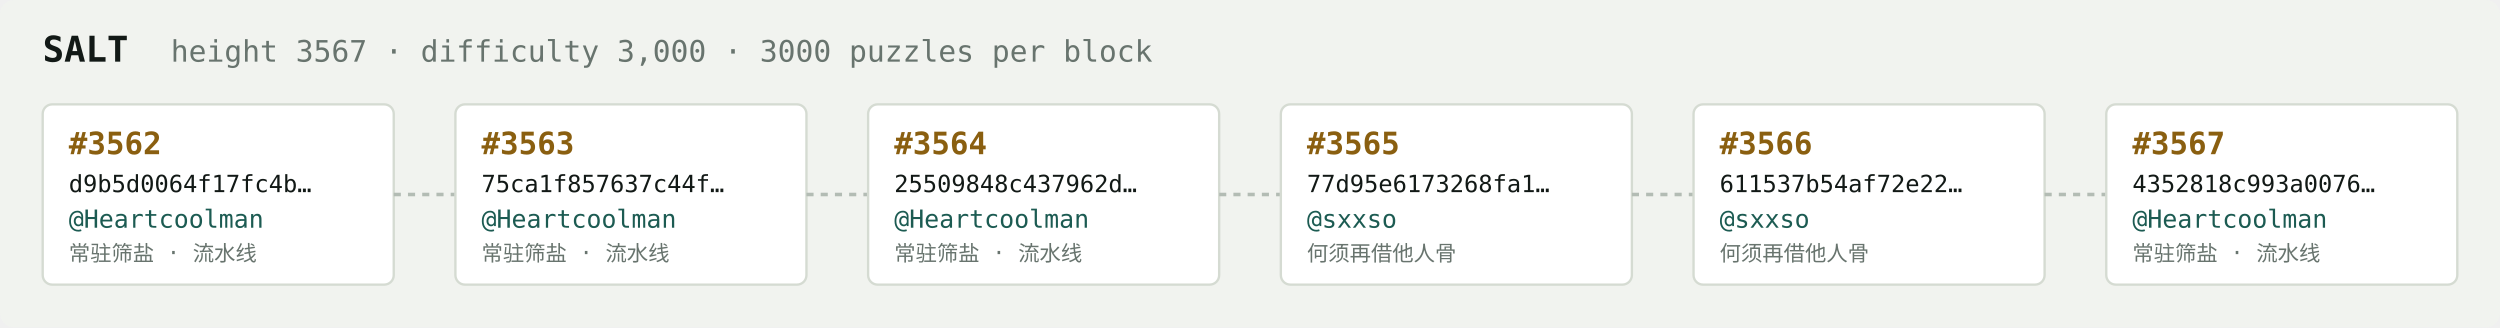
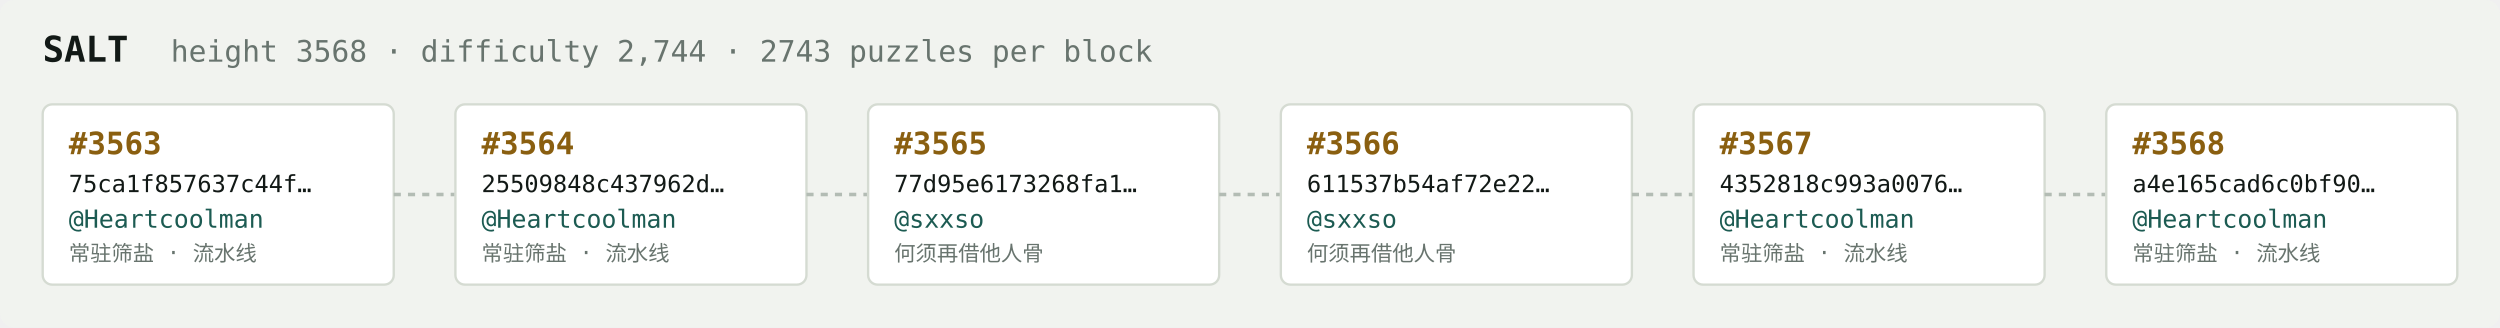
<svg xmlns="http://www.w3.org/2000/svg" width="1054" height="138" viewBox="0 0 1054 138" font-family="ui-monospace,SFMono-Regular,Menlo,monospace">
  <rect fill="#f1f3ef" width="1054" height="138" rx="6" />
  <text x="18" y="26" fill="#121916" font-size="15" font-weight="700">SALT</text>
-   <text x="72" y="26" fill="#68746e" font-size="12.5">height 3567 · difficulty 3,000 · 3000 puzzles per block</text>
+   <text x="72" y="26" fill="#68746e" font-size="12.5">height 3568 · difficulty 2,744 · 2743 puzzles per block</text>
  <rect x="18" y="44" width="148" height="76" rx="4" fill="#ffffff" stroke="#d5dbd2" stroke-width="1" />
-   <text x="29" y="65" fill="#8a5f10" font-size="13" font-weight="700">#3562</text>
-   <text x="29" y="81" fill="#121916" font-size="10">d9b5d0064f17fc4b…</text>
+   <text x="29" y="65" fill="#8a5f10" font-size="13" font-weight="700">#3563</text>
+   <text x="29" y="81" fill="#121916" font-size="10">75ca1f857637c44f…</text>
  <text x="29" y="96" fill="#1c5b52" font-size="10.5">@Heartcoolman</text>
  <text x="29" y="110" fill="#68746e" font-size="9">常驻筛盐 · 流水线</text>
  <line x1="166" y1="82.0" x2="192" y2="82.0" stroke="#b3bcb4" stroke-width="1.5" stroke-dasharray="3 3" />
  <rect x="192" y="44" width="148" height="76" rx="4" fill="#ffffff" stroke="#d5dbd2" stroke-width="1" />
-   <text x="203" y="65" fill="#8a5f10" font-size="13" font-weight="700">#3563</text>
-   <text x="203" y="81" fill="#121916" font-size="10">75ca1f857637c44f…</text>
+   <text x="203" y="65" fill="#8a5f10" font-size="13" font-weight="700">#3564</text>
+   <text x="203" y="81" fill="#121916" font-size="10">25509848c437962d…</text>
  <text x="203" y="96" fill="#1c5b52" font-size="10.5">@Heartcoolman</text>
  <text x="203" y="110" fill="#68746e" font-size="9">常驻筛盐 · 流水线</text>
  <line x1="340" y1="82.0" x2="366" y2="82.0" stroke="#b3bcb4" stroke-width="1.5" stroke-dasharray="3 3" />
  <rect x="366" y="44" width="148" height="76" rx="4" fill="#ffffff" stroke="#d5dbd2" stroke-width="1" />
-   <text x="377" y="65" fill="#8a5f10" font-size="13" font-weight="700">#3564</text>
-   <text x="377" y="81" fill="#121916" font-size="10">25509848c437962d…</text>
-   <text x="377" y="96" fill="#1c5b52" font-size="10.5">@Heartcoolman</text>
-   <text x="377" y="110" fill="#68746e" font-size="9">常驻筛盐 · 流水线</text>
+   <text x="377" y="65" fill="#8a5f10" font-size="13" font-weight="700">#3565</text>
+   <text x="377" y="81" fill="#121916" font-size="10">77d95e6173268fa1…</text>
+   <text x="377" y="96" fill="#1c5b52" font-size="10.5">@sxxso</text>
+   <text x="377" y="110" fill="#68746e" font-size="9">何须再借他人骨</text>
  <line x1="514" y1="82.0" x2="540" y2="82.0" stroke="#b3bcb4" stroke-width="1.5" stroke-dasharray="3 3" />
  <rect x="540" y="44" width="148" height="76" rx="4" fill="#ffffff" stroke="#d5dbd2" stroke-width="1" />
-   <text x="551" y="65" fill="#8a5f10" font-size="13" font-weight="700">#3565</text>
-   <text x="551" y="81" fill="#121916" font-size="10">77d95e6173268fa1…</text>
+   <text x="551" y="65" fill="#8a5f10" font-size="13" font-weight="700">#3566</text>
+   <text x="551" y="81" fill="#121916" font-size="10">611537b54af72e22…</text>
  <text x="551" y="96" fill="#1c5b52" font-size="10.5">@sxxso</text>
  <text x="551" y="110" fill="#68746e" font-size="9">何须再借他人骨</text>
  <line x1="688" y1="82.0" x2="714" y2="82.0" stroke="#b3bcb4" stroke-width="1.5" stroke-dasharray="3 3" />
  <rect x="714" y="44" width="148" height="76" rx="4" fill="#ffffff" stroke="#d5dbd2" stroke-width="1" />
-   <text x="725" y="65" fill="#8a5f10" font-size="13" font-weight="700">#3566</text>
-   <text x="725" y="81" fill="#121916" font-size="10">611537b54af72e22…</text>
-   <text x="725" y="96" fill="#1c5b52" font-size="10.5">@sxxso</text>
-   <text x="725" y="110" fill="#68746e" font-size="9">何须再借他人骨</text>
+   <text x="725" y="65" fill="#8a5f10" font-size="13" font-weight="700">#3567</text>
+   <text x="725" y="81" fill="#121916" font-size="10">4352818c993a0076…</text>
+   <text x="725" y="96" fill="#1c5b52" font-size="10.5">@Heartcoolman</text>
+   <text x="725" y="110" fill="#68746e" font-size="9">常驻筛盐 · 流水线</text>
  <line x1="862" y1="82.0" x2="888" y2="82.0" stroke="#b3bcb4" stroke-width="1.5" stroke-dasharray="3 3" />
  <rect x="888" y="44" width="148" height="76" rx="4" fill="#ffffff" stroke="#d5dbd2" stroke-width="1" />
-   <text x="899" y="65" fill="#8a5f10" font-size="13" font-weight="700">#3567</text>
-   <text x="899" y="81" fill="#121916" font-size="10">4352818c993a0076…</text>
+   <text x="899" y="65" fill="#8a5f10" font-size="13" font-weight="700">#3568</text>
+   <text x="899" y="81" fill="#121916" font-size="10">a4e165cad6c0bf90…</text>
  <text x="899" y="96" fill="#1c5b52" font-size="10.5">@Heartcoolman</text>
  <text x="899" y="110" fill="#68746e" font-size="9">常驻筛盐 · 流水线</text>
</svg>
